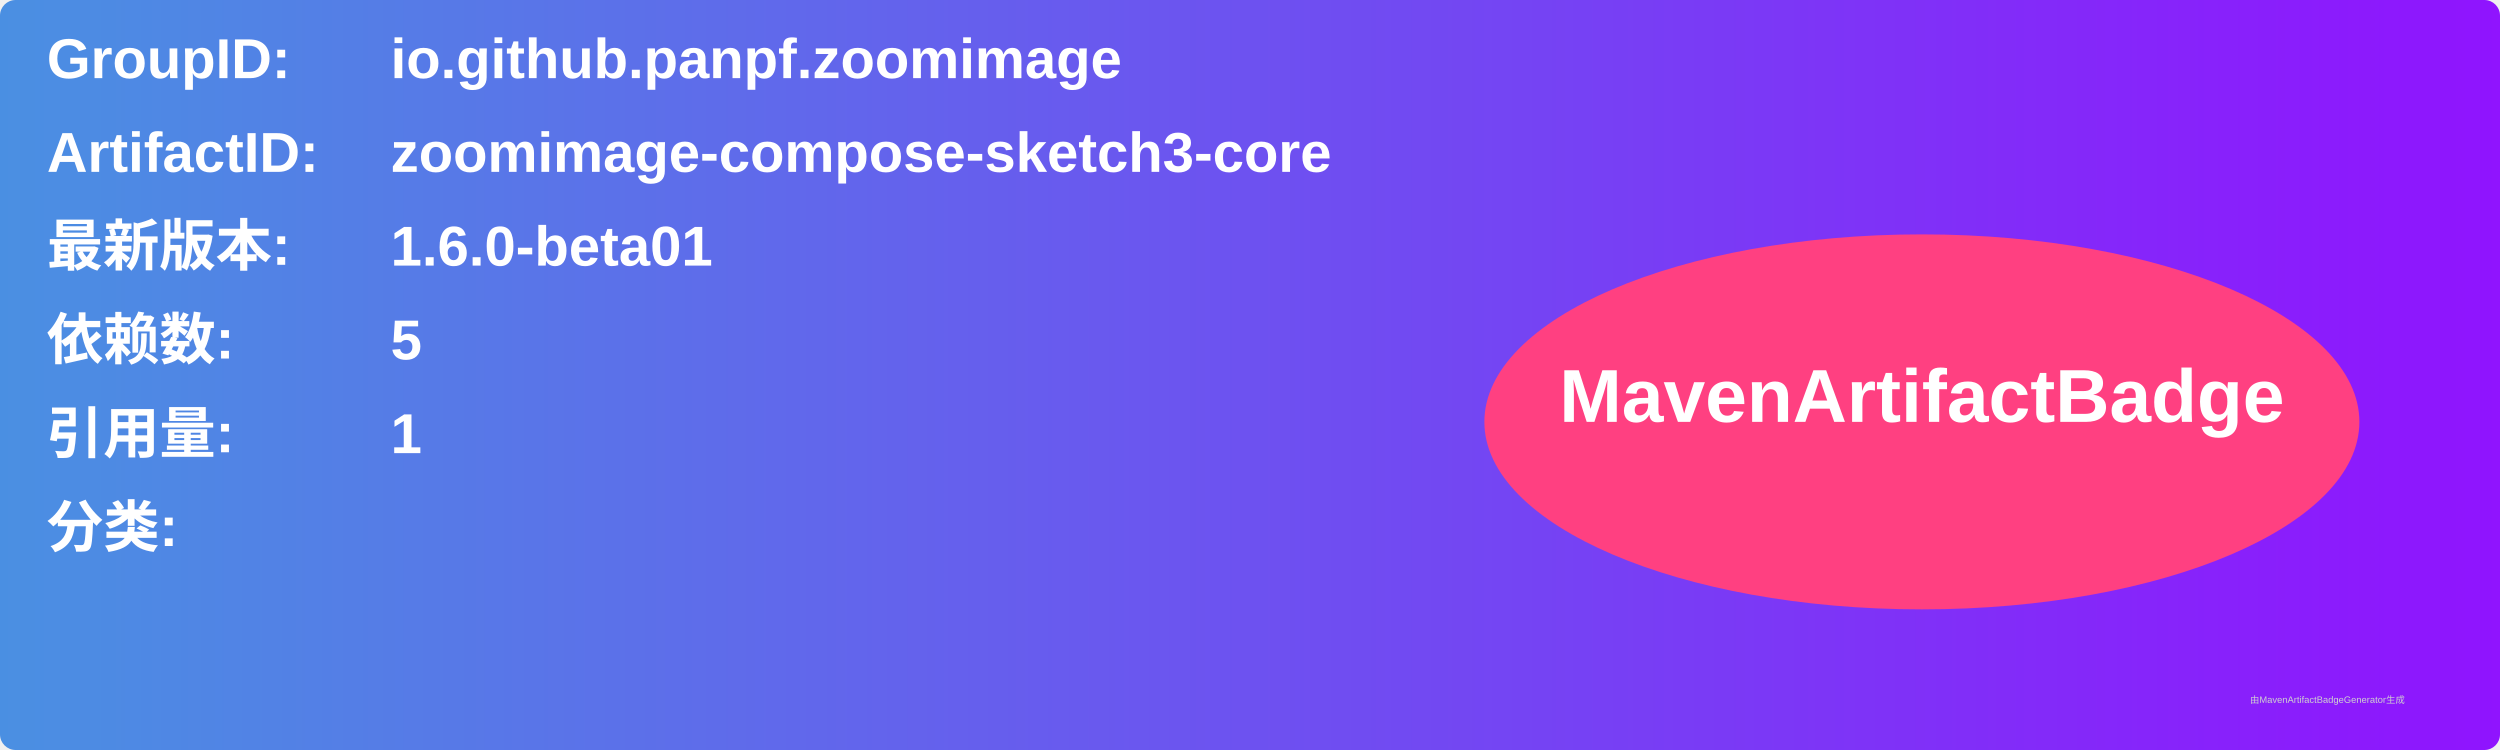
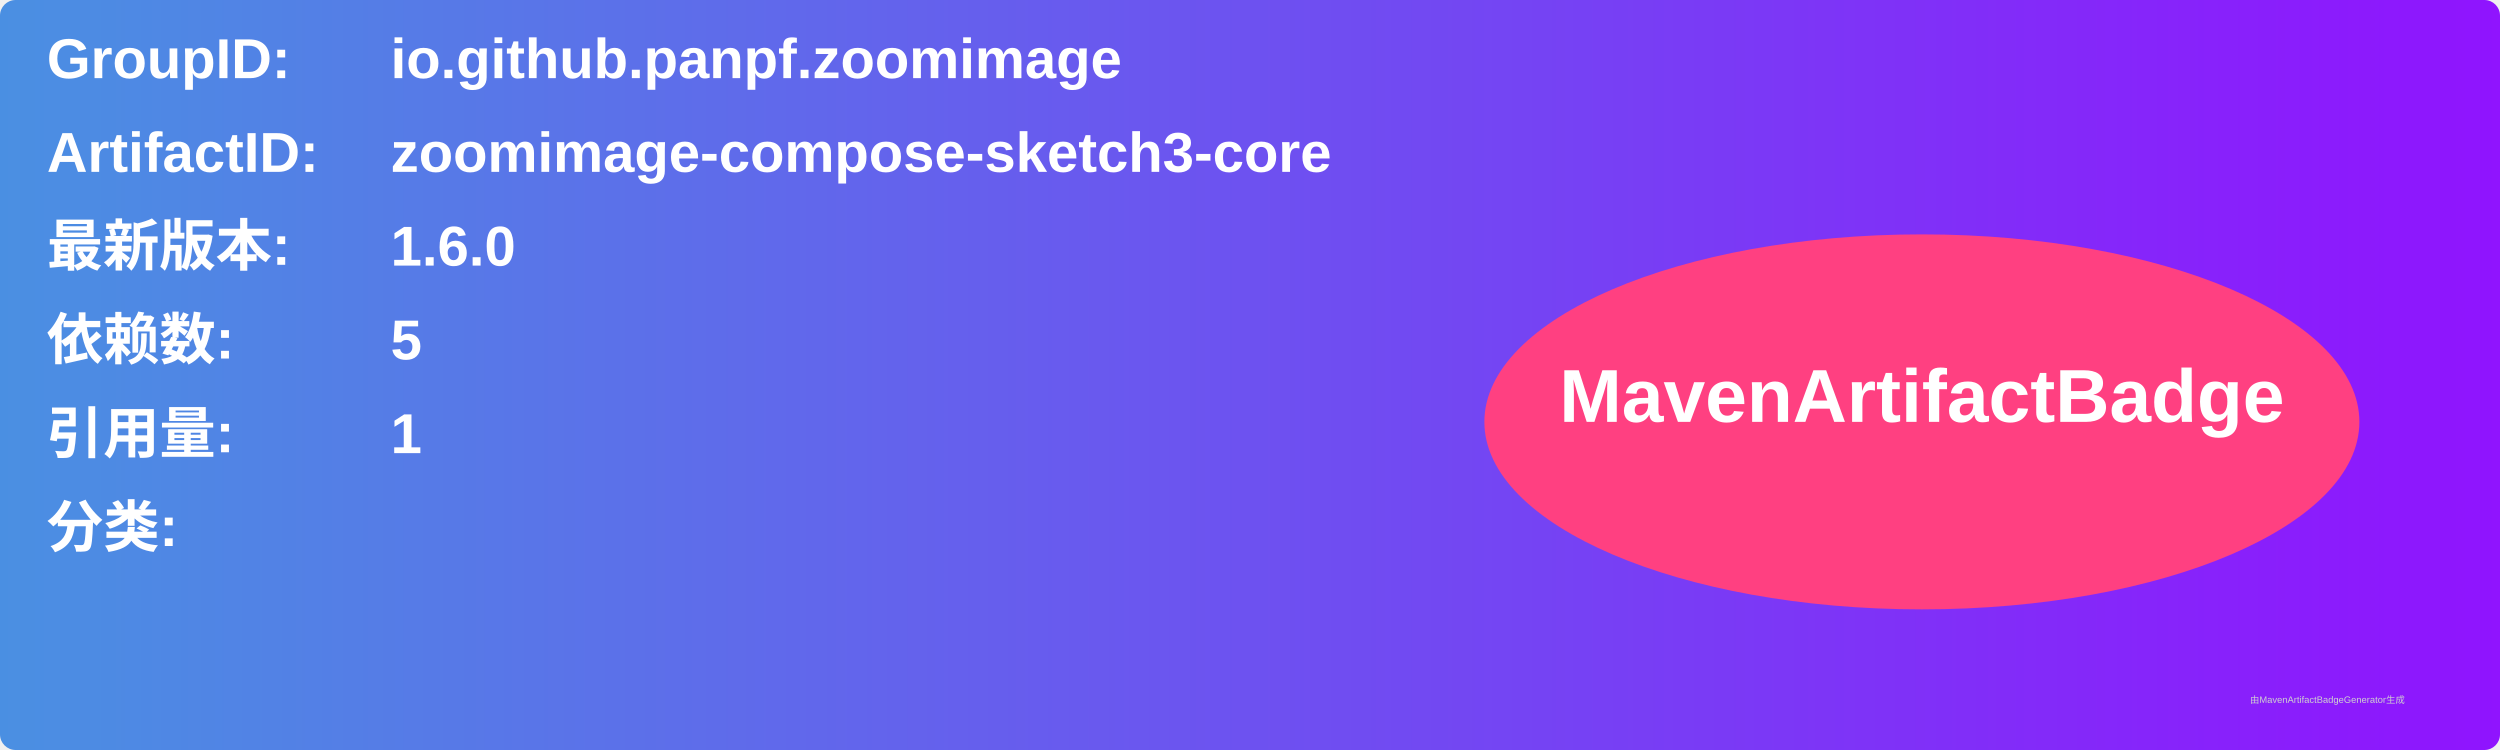
<svg xmlns="http://www.w3.org/2000/svg" width="800" height="240" viewBox="0 0 800 240">
  <linearGradient id="grad" x1="0%" y1="0%" x2="100%" y2="0%">
    <stop offset="0%" stop-color="#4a90e2" />
    <stop offset="100%" stop-color="#9013fe" />
  </linearGradient>
  <rect width="100%" height="100%" rx="5" ry="5" fill="url(#grad)" />
  <g transform="translate(15, 15)">
    <text x="0" y="10" font-family="Arial" font-size="18" fill="white" font-weight="bold" width="260">GroupID:</text>
    <text x="110" y="10" font-family="Arial" font-size="18" fill="white" font-weight="bold" width="460">io.github.panpf.zoomimage</text>
    <text x="0" y="40" font-family="Arial" font-size="18" fill="white" font-weight="bold" width="260">ArtifactID:</text>
    <text x="110" y="40" font-family="Arial" font-size="18" fill="white" font-weight="bold" width="460">zoomimage-compose-sketch3-core</text>
    <text x="0" y="70" font-family="Arial" font-size="18" fill="white" font-weight="bold">最新版本:</text>
    <text x="110" y="70" font-family="Arial" font-size="18" fill="white" font-weight="bold">
-       <tspan font-weight="bold">1.6.0-beta01</tspan>
+       <tspan font-weight="bold">1.6.0</tspan>
    </text>
    <text x="0" y="100" font-family="Arial" font-size="18" fill="white" font-weight="bold">依赖数: </text>
    <text x="110" y="100" font-family="Arial" font-size="18" fill="white">
      <tspan font-weight="bold">5</tspan>
    </text>
    <text x="0" y="130" font-family="Arial" font-size="18" fill="white" font-weight="bold">引用量: </text>
    <text x="110" y="130" font-family="Arial" font-size="18" fill="white">
      <tspan font-weight="bold">1</tspan>
    </text>
    <text x="0" y="160" font-family="Arial" font-size="18" fill="white" font-weight="bold">分类:</text>
    <text x="10" y="190" font-family="Arial" font-size="10" fill="white">
      <tspan font-weight="bold" />
    </text>
    <ellipse cx="600" cy="120" rx="140" ry="60" fill="#ff4081" />
    <text x="600" y="120" text-anchor="middle" font-family="Arial" font-size="24" fill="white" font-weight="bold">MavenArtifactBadge</text>
  </g>
  <text x="720" y="225" font-family="Arial" font-size="3" fill="#d0d0d0">由MavenArtifactBadgeGenerator生成</text>
</svg>
